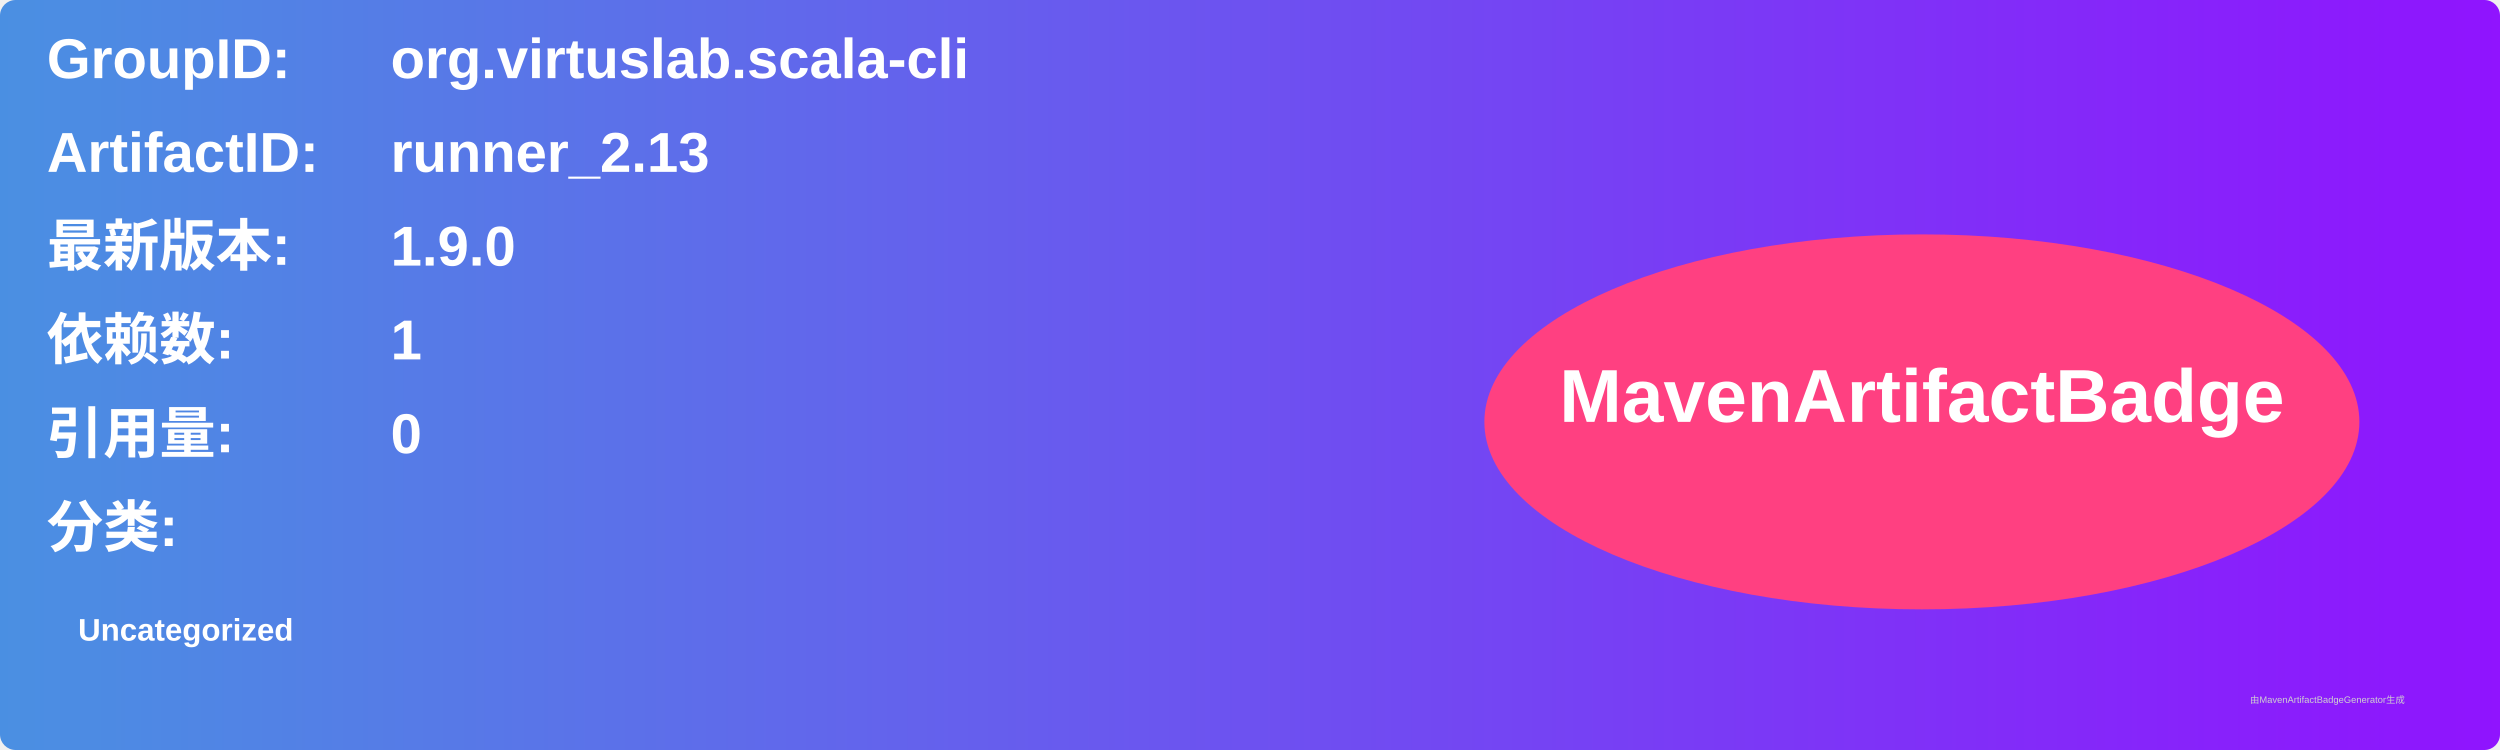
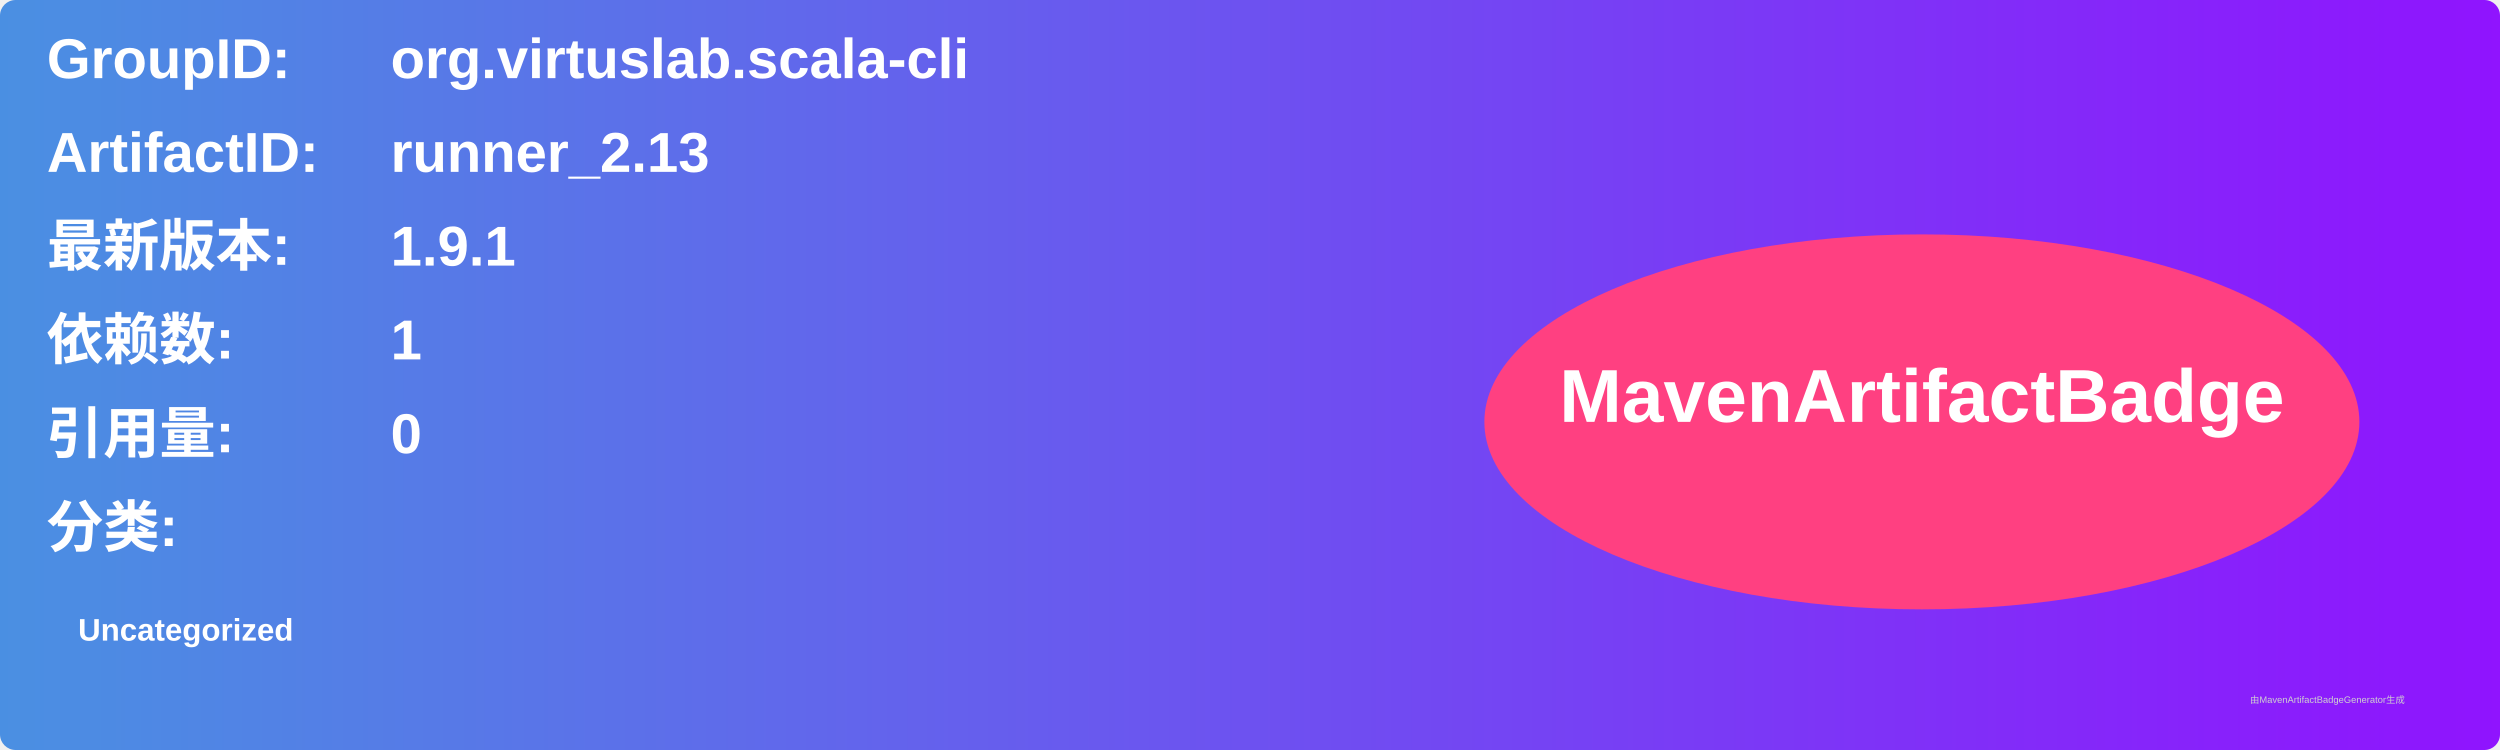
<svg xmlns="http://www.w3.org/2000/svg" width="800" height="240" viewBox="0 0 800 240">
  <linearGradient id="grad" x1="0%" y1="0%" x2="100%" y2="0%">
    <stop offset="0%" stop-color="#4a90e2" />
    <stop offset="100%" stop-color="#9013fe" />
  </linearGradient>
  <rect width="100%" height="100%" rx="5" ry="5" fill="url(#grad)" />
  <g transform="translate(15, 15)">
    <text x="0" y="10" font-family="Arial" font-size="18" fill="white" font-weight="bold" width="260">GroupID:</text>
    <text x="110" y="10" font-family="Arial" font-size="18" fill="white" font-weight="bold" width="460">org.virtuslab.scala-cli</text>
    <text x="0" y="40" font-family="Arial" font-size="18" fill="white" font-weight="bold" width="260">ArtifactID:</text>
    <text x="110" y="40" font-family="Arial" font-size="18" fill="white" font-weight="bold" width="460">runner_2.13</text>
    <text x="0" y="70" font-family="Arial" font-size="18" fill="white" font-weight="bold">最新版本:</text>
    <text x="110" y="70" font-family="Arial" font-size="18" fill="white" font-weight="bold">
-       <tspan font-weight="bold">1.9.0</tspan>
+       <tspan font-weight="bold">1.9.1</tspan>
    </text>
    <text x="0" y="100" font-family="Arial" font-size="18" fill="white" font-weight="bold">依赖数: </text>
    <text x="110" y="100" font-family="Arial" font-size="18" fill="white">
      <tspan font-weight="bold">1</tspan>
    </text>
    <text x="0" y="130" font-family="Arial" font-size="18" fill="white" font-weight="bold">引用量: </text>
    <text x="110" y="130" font-family="Arial" font-size="18" fill="white">
      <tspan font-weight="bold">0</tspan>
    </text>
    <text x="0" y="160" font-family="Arial" font-size="18" fill="white" font-weight="bold">分类:</text>
    <text x="10" y="190" font-family="Arial" font-size="10" fill="white">
      <tspan font-weight="bold">Uncategorized</tspan>
    </text>
    <ellipse cx="600" cy="120" rx="140" ry="60" fill="#ff4081" />
    <text x="600" y="120" text-anchor="middle" font-family="Arial" font-size="24" fill="white" font-weight="bold">MavenArtifactBadge</text>
  </g>
  <text x="720" y="225" font-family="Arial" font-size="3" fill="#d0d0d0">由MavenArtifactBadgeGenerator生成</text>
</svg>
